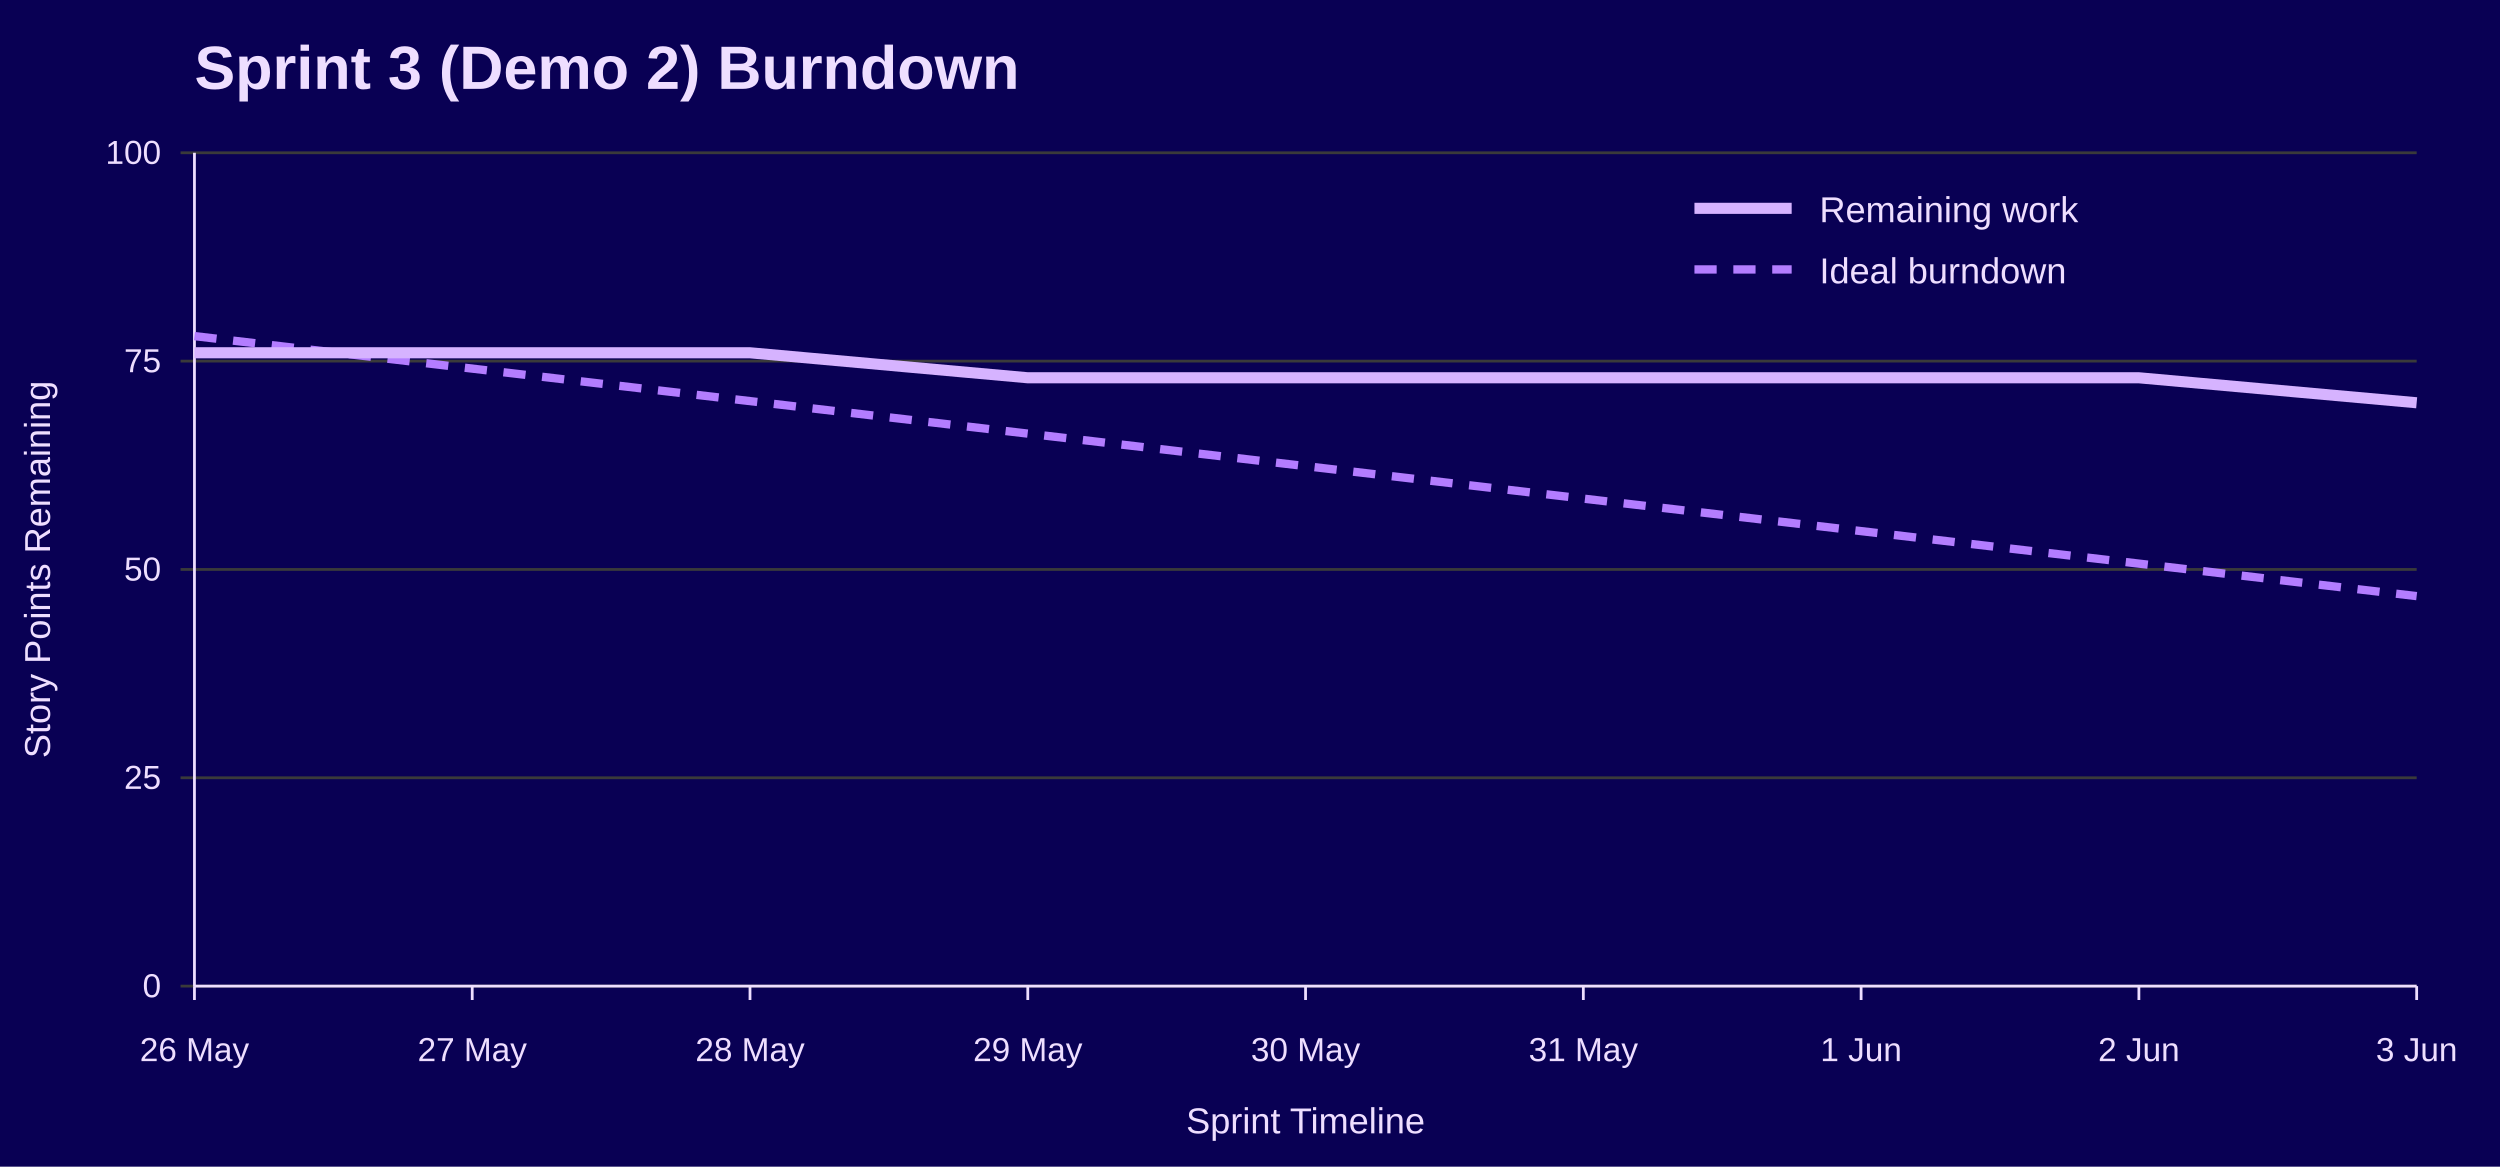
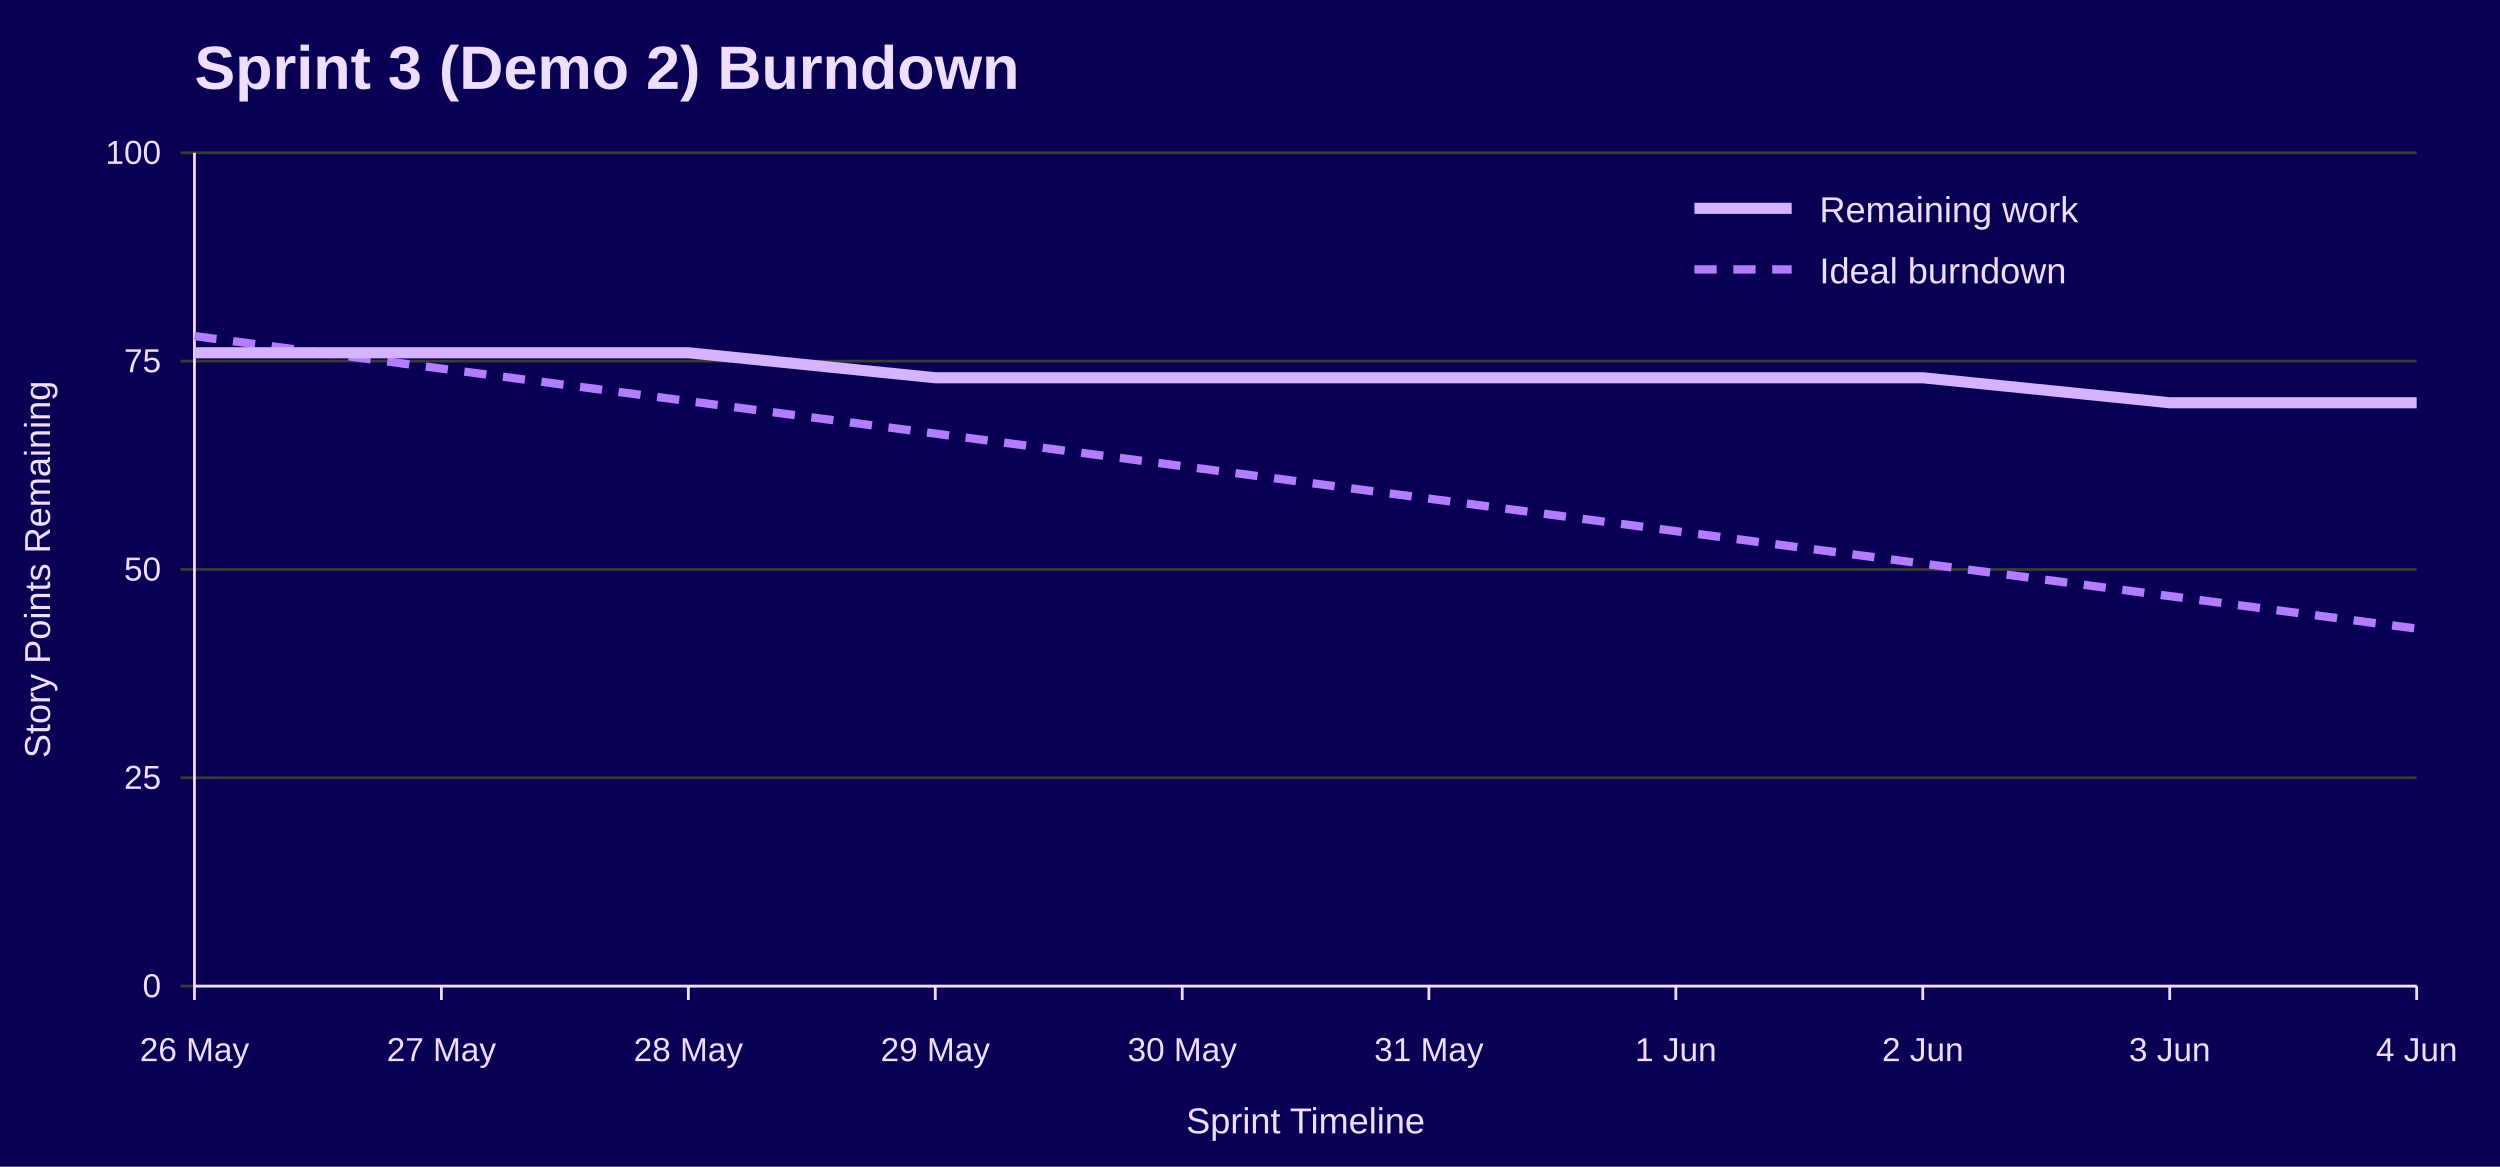
<svg xmlns="http://www.w3.org/2000/svg" width="900" height="420" viewBox="0 0 900 420" role="img" aria-labelledby="title desc">
  <rect width="100%" height="100%" fill="#090054" />
  <text x="70" y="32" font-family="Jost, Arial, Helvetica, sans-serif" font-size="22" font-weight="700" fill="#EEDEFF">Sprint 3 (Demo 2) Burndown</text>
  <line x1="65" y1="355.0" x2="870" y2="355.0" stroke="#3A3A3A" />
  <text x="58" y="359.0" font-family="Overpass, Arial, Helvetica, sans-serif" font-size="12" text-anchor="end" fill="#EEDEFF">0</text>
  <line x1="65" y1="280.0" x2="870" y2="280.0" stroke="#3A3A3A" />
  <text x="58" y="284.0" font-family="Overpass, Arial, Helvetica, sans-serif" font-size="12" text-anchor="end" fill="#EEDEFF">25</text>
  <line x1="65" y1="205.0" x2="870" y2="205.0" stroke="#3A3A3A" />
  <text x="58" y="209.0" font-family="Overpass, Arial, Helvetica, sans-serif" font-size="12" text-anchor="end" fill="#EEDEFF">50</text>
  <line x1="65" y1="130.0" x2="870" y2="130.0" stroke="#3A3A3A" />
  <text x="58" y="134.0" font-family="Overpass, Arial, Helvetica, sans-serif" font-size="12" text-anchor="end" fill="#EEDEFF">75</text>
  <line x1="65" y1="55.0" x2="870" y2="55.0" stroke="#3A3A3A" />
  <text x="58" y="59.0" font-family="Overpass, Arial, Helvetica, sans-serif" font-size="12" text-anchor="end" fill="#EEDEFF">100</text>
  <line x1="70.0" y1="355" x2="70.0" y2="360" stroke="#EEDEFF" />
  <text x="70.0" y="382" font-family="Overpass, Arial, Helvetica, sans-serif" font-size="12" text-anchor="middle" fill="#EEDEFF">26 May</text>
-   <line x1="170.0" y1="355" x2="170.0" y2="360" stroke="#EEDEFF" />
-   <text x="170.0" y="382" font-family="Overpass, Arial, Helvetica, sans-serif" font-size="12" text-anchor="middle" fill="#EEDEFF">27 May</text>
-   <line x1="270.0" y1="355" x2="270.0" y2="360" stroke="#EEDEFF" />
-   <text x="270.0" y="382" font-family="Overpass, Arial, Helvetica, sans-serif" font-size="12" text-anchor="middle" fill="#EEDEFF">28 May</text>
-   <line x1="370.0" y1="355" x2="370.0" y2="360" stroke="#EEDEFF" />
-   <text x="370.0" y="382" font-family="Overpass, Arial, Helvetica, sans-serif" font-size="12" text-anchor="middle" fill="#EEDEFF">29 May</text>
-   <line x1="470.0" y1="355" x2="470.0" y2="360" stroke="#EEDEFF" />
-   <text x="470.0" y="382" font-family="Overpass, Arial, Helvetica, sans-serif" font-size="12" text-anchor="middle" fill="#EEDEFF">30 May</text>
-   <line x1="570.0" y1="355" x2="570.0" y2="360" stroke="#EEDEFF" />
-   <text x="570.0" y="382" font-family="Overpass, Arial, Helvetica, sans-serif" font-size="12" text-anchor="middle" fill="#EEDEFF">31 May</text>
-   <line x1="670.0" y1="355" x2="670.0" y2="360" stroke="#EEDEFF" />
-   <text x="670.0" y="382" font-family="Overpass, Arial, Helvetica, sans-serif" font-size="12" text-anchor="middle" fill="#EEDEFF">1 Jun</text>
-   <line x1="770.0" y1="355" x2="770.0" y2="360" stroke="#EEDEFF" />
-   <text x="770.0" y="382" font-family="Overpass, Arial, Helvetica, sans-serif" font-size="12" text-anchor="middle" fill="#EEDEFF">2 Jun</text>
+   <line x1="158.9" y1="355" x2="158.9" y2="360" stroke="#EEDEFF" />
+   <text x="158.9" y="382" font-family="Overpass, Arial, Helvetica, sans-serif" font-size="12" text-anchor="middle" fill="#EEDEFF">27 May</text>
+   <line x1="247.8" y1="355" x2="247.8" y2="360" stroke="#EEDEFF" />
+   <text x="247.8" y="382" font-family="Overpass, Arial, Helvetica, sans-serif" font-size="12" text-anchor="middle" fill="#EEDEFF">28 May</text>
+   <line x1="336.7" y1="355" x2="336.7" y2="360" stroke="#EEDEFF" />
+   <text x="336.7" y="382" font-family="Overpass, Arial, Helvetica, sans-serif" font-size="12" text-anchor="middle" fill="#EEDEFF">29 May</text>
+   <line x1="425.6" y1="355" x2="425.6" y2="360" stroke="#EEDEFF" />
+   <text x="425.6" y="382" font-family="Overpass, Arial, Helvetica, sans-serif" font-size="12" text-anchor="middle" fill="#EEDEFF">30 May</text>
+   <line x1="514.4" y1="355" x2="514.4" y2="360" stroke="#EEDEFF" />
+   <text x="514.4" y="382" font-family="Overpass, Arial, Helvetica, sans-serif" font-size="12" text-anchor="middle" fill="#EEDEFF">31 May</text>
+   <line x1="603.3" y1="355" x2="603.3" y2="360" stroke="#EEDEFF" />
+   <text x="603.3" y="382" font-family="Overpass, Arial, Helvetica, sans-serif" font-size="12" text-anchor="middle" fill="#EEDEFF">1 Jun</text>
+   <line x1="692.2" y1="355" x2="692.2" y2="360" stroke="#EEDEFF" />
+   <text x="692.2" y="382" font-family="Overpass, Arial, Helvetica, sans-serif" font-size="12" text-anchor="middle" fill="#EEDEFF">2 Jun</text>
+   <line x1="781.1" y1="355" x2="781.1" y2="360" stroke="#EEDEFF" />
+   <text x="781.1" y="382" font-family="Overpass, Arial, Helvetica, sans-serif" font-size="12" text-anchor="middle" fill="#EEDEFF">3 Jun</text>
  <line x1="870.0" y1="355" x2="870.0" y2="360" stroke="#EEDEFF" />
-   <text x="870.0" y="382" font-family="Overpass, Arial, Helvetica, sans-serif" font-size="12" text-anchor="middle" fill="#EEDEFF">3 Jun</text>
+   <text x="870.0" y="382" font-family="Overpass, Arial, Helvetica, sans-serif" font-size="12" text-anchor="middle" fill="#EEDEFF">4 Jun</text>
  <line x1="70" y1="55" x2="70" y2="355" stroke="#EEDEFF" />
  <line x1="70" y1="355" x2="870" y2="355" stroke="#EEDEFF" />
  <text x="18" y="205.0" font-family="Overpass, Arial, Helvetica, sans-serif" font-size="13" text-anchor="middle" transform="rotate(-90 18 205.0)" fill="#EEDEFF">Story Points Remaining</text>
  <text x="470.0" y="408" font-family="Overpass, Arial, Helvetica, sans-serif" font-size="13" text-anchor="middle" fill="#EEDEFF">Sprint Timeline</text>
-   <polyline points="70.0,121.0 170.0,132.7 270.0,144.4 370.0,156.1 470.0,167.8 570.0,179.5 670.0,191.2 770.0,202.9 870.0,214.6" fill="none" stroke="#B37DFF" stroke-width="3" stroke-dasharray="8 6" />
-   <polyline points="70.0,127.0 170.0,127.0 270.0,127.0 370.0,136.0 470.0,136.0 570.0,136.0 670.0,136.0 770.0,136.0 870.0,145.0" fill="none" stroke="#D6B3FF" stroke-width="4" />
+   <polyline points="70.0,121.0 158.9,132.7 247.8,144.4 336.7,156.1 425.6,167.8 514.4,179.5 603.3,191.2 692.2,202.9 781.1,214.6 870.0,226.3" fill="none" stroke="#B37DFF" stroke-width="3" stroke-dasharray="8 6" />
+   <polyline points="70.0,127.0 158.9,127.0 247.8,127.0 336.7,136.0 425.6,136.0 514.4,136.0 603.3,136.0 692.2,136.0 781.1,145.0 870.0,145.0" fill="none" stroke="#D6B3FF" stroke-width="4" />
  <line x1="610" y1="75" x2="645" y2="75" stroke="#D6B3FF" stroke-width="4" />
  <text x="655" y="80" font-family="Overpass, Arial, Helvetica, sans-serif" font-size="13" fill="#EEDEFF">Remaining work</text>
  <line x1="610" y1="97" x2="645" y2="97" stroke="#B37DFF" stroke-width="3" stroke-dasharray="8 6" />
  <text x="655" y="102" font-family="Overpass, Arial, Helvetica, sans-serif" font-size="13" fill="#EEDEFF">Ideal burndown</text>
</svg>
